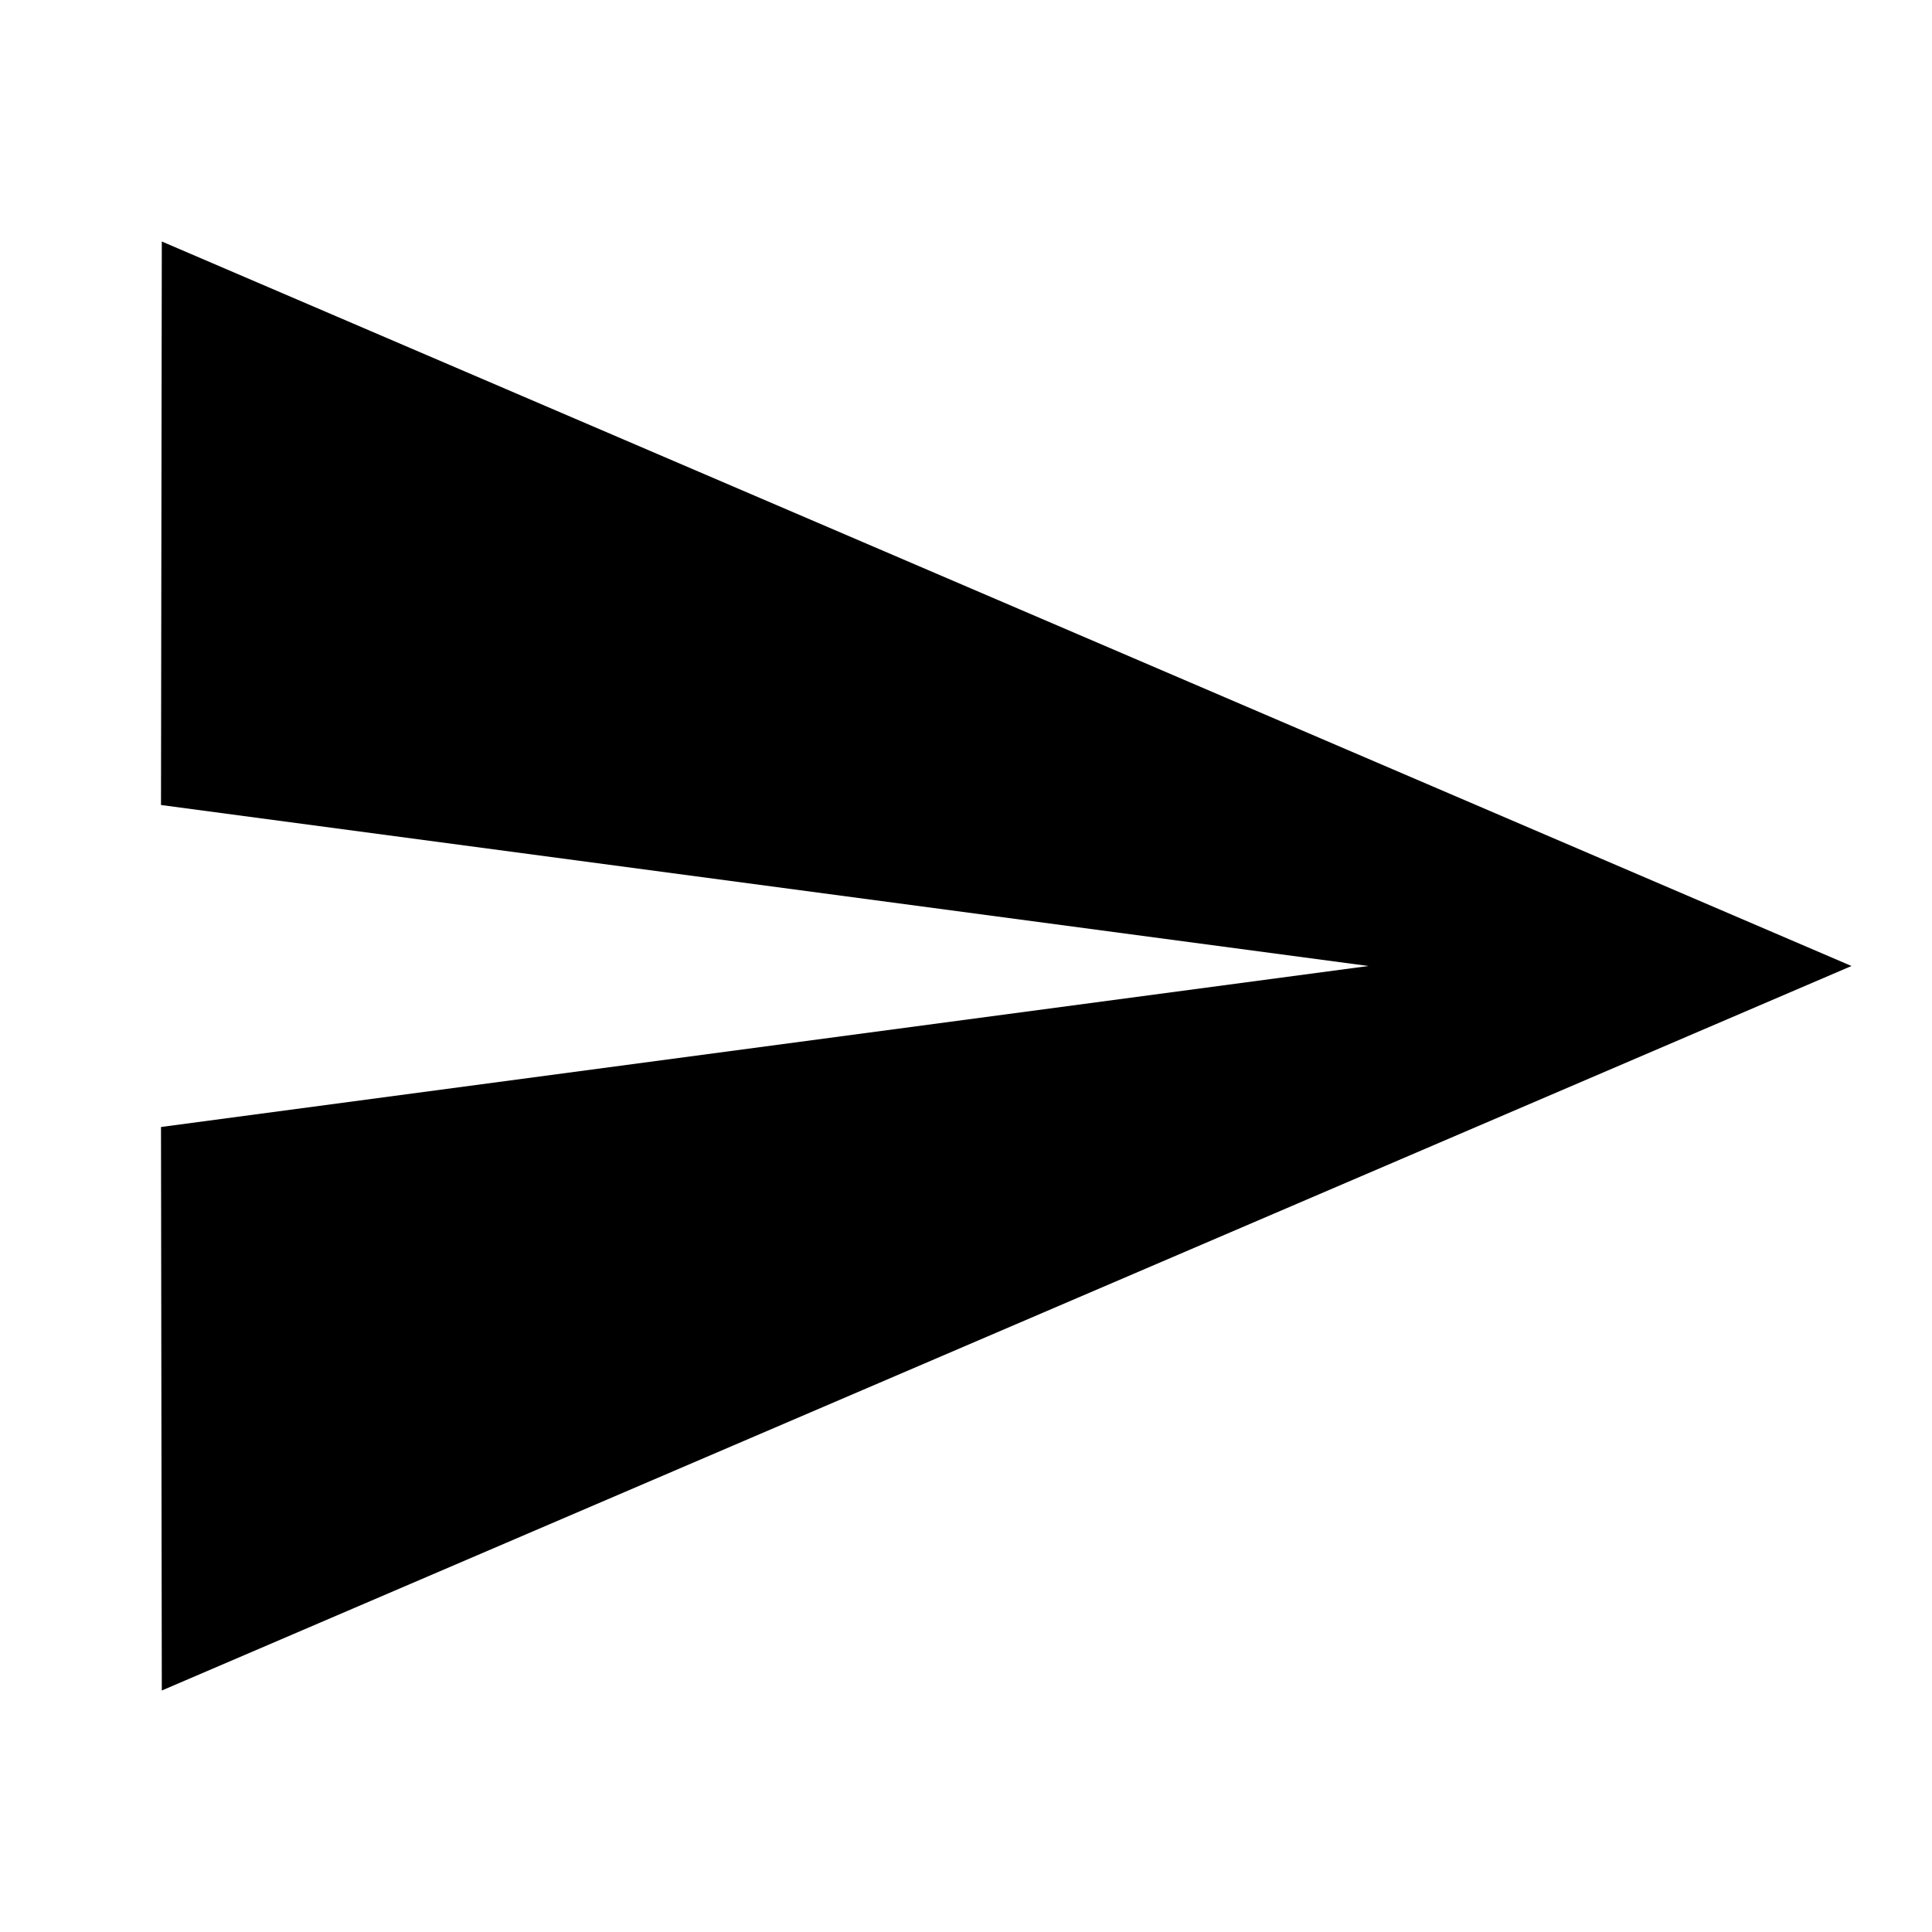
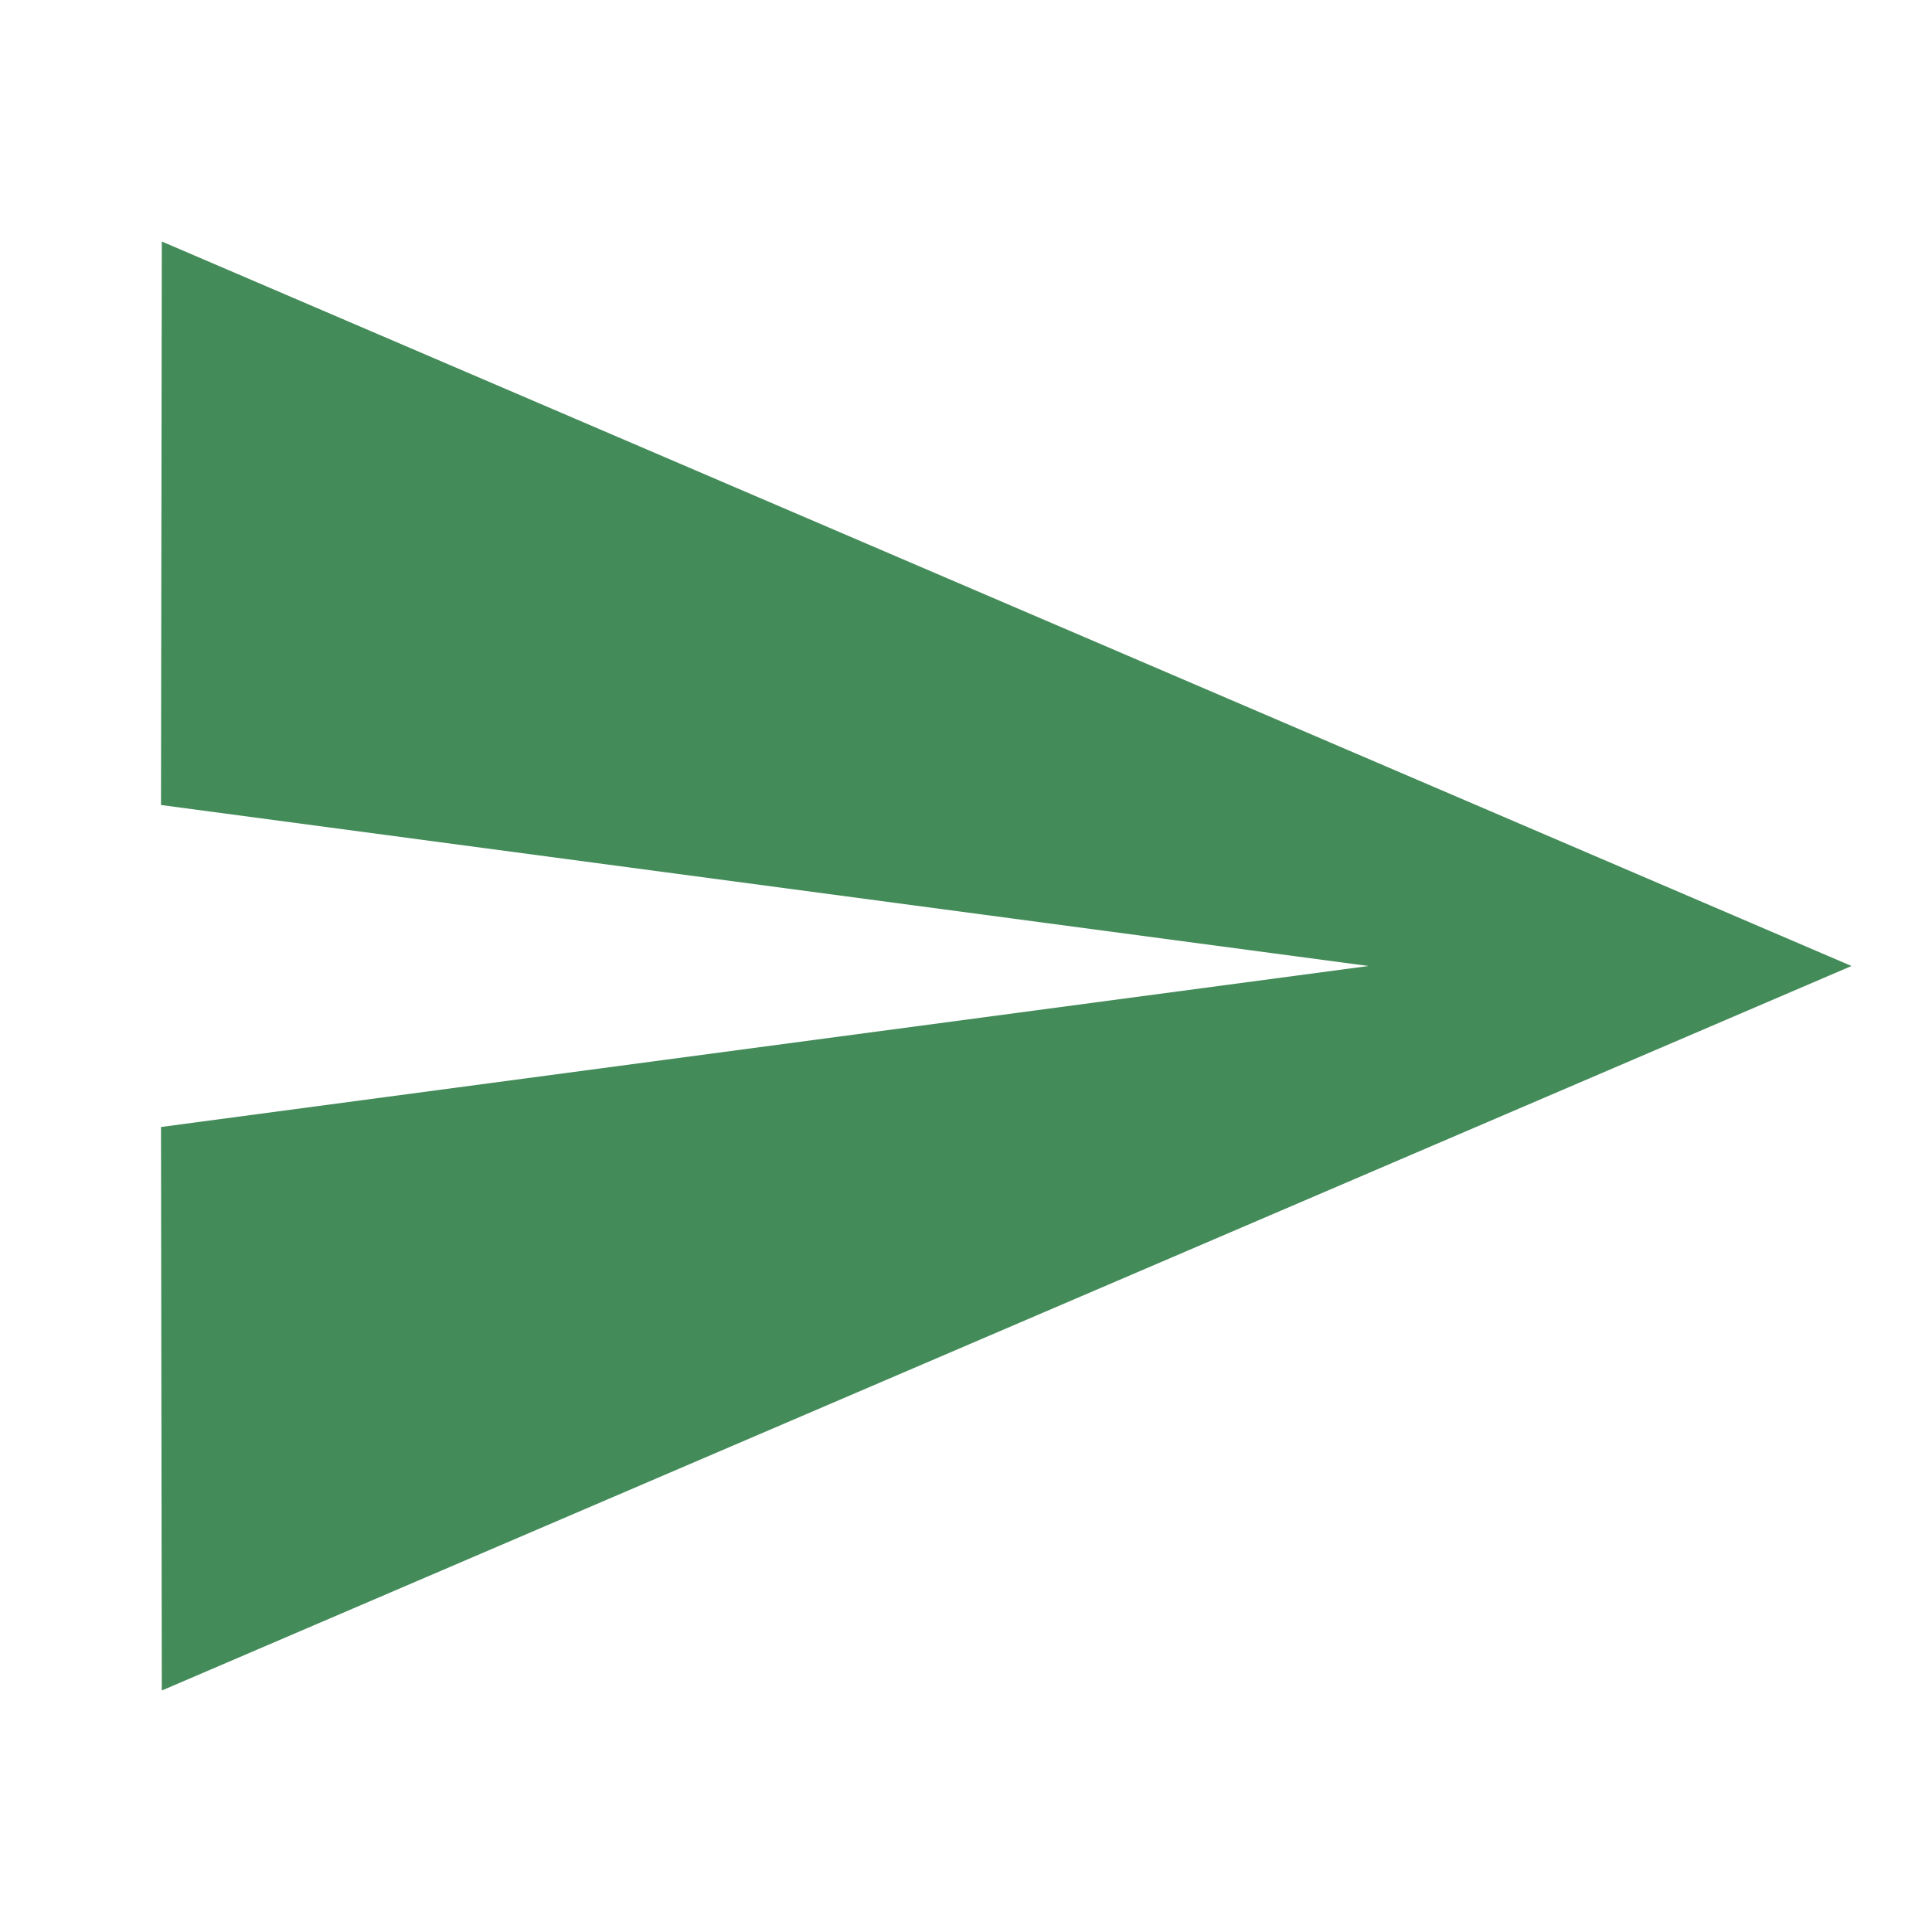
<svg xmlns="http://www.w3.org/2000/svg" width="24" height="24" viewBox="0 0 24 24">
-   <path d="M2.01 21L23 12 2.01 3 2 10l15 2-15 2z" />
+   <path d="M2.01 21L23 12 2.01 3 2 10l15 2-15 2z" fill="#448b5a" />
  <path d="M0 0h24v24H0z" fill="none" />
</svg>
